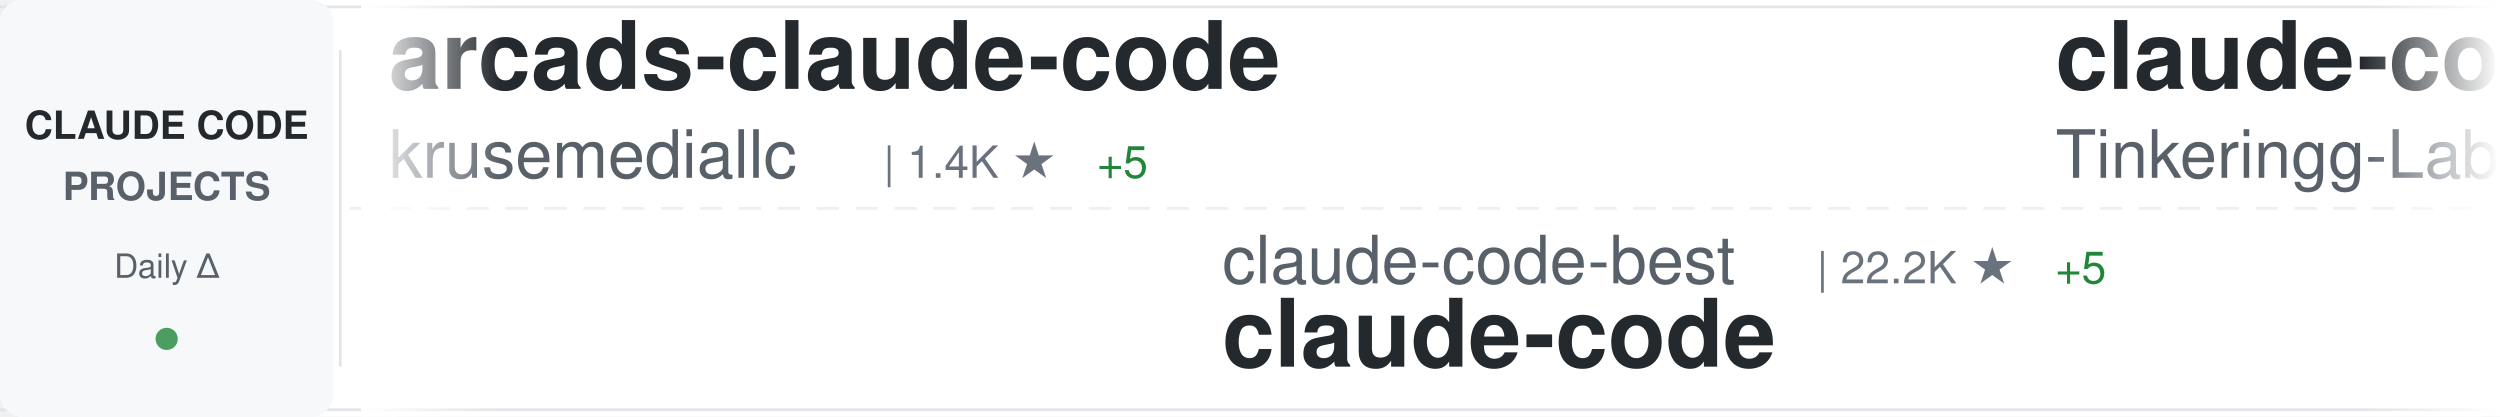
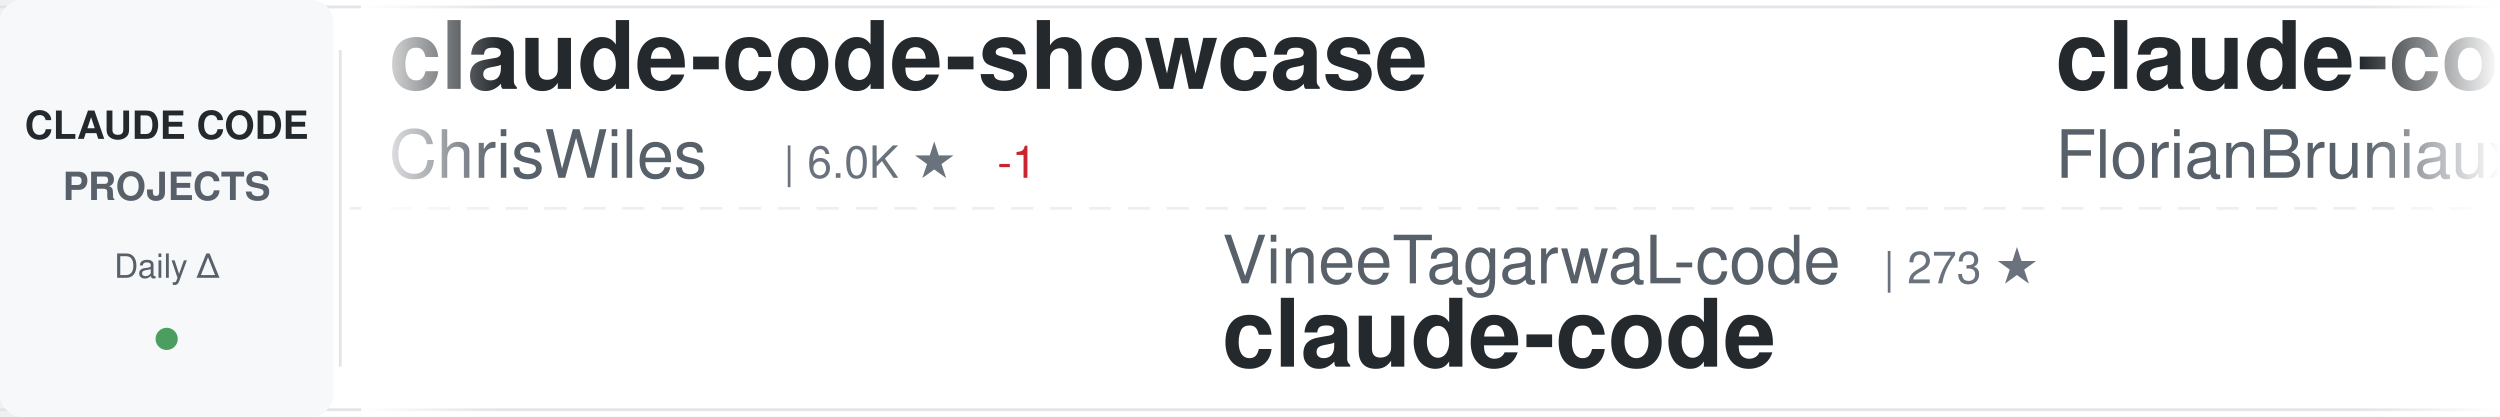
<svg xmlns="http://www.w3.org/2000/svg" width="900" height="150">
  <defs>
    <linearGradient id="awesomeLeftFade" x1="0%" y1="0%" x2="100%" y2="0%">
      <stop offset="0%" style="stop-color:#ffffff;stop-opacity:1" />
      <stop offset="100%" style="stop-color:#ffffff;stop-opacity:0" />
    </linearGradient>
    <linearGradient id="awesomeRightFade" x1="0%" y1="0%" x2="100%" y2="0%">
      <stop offset="0%" style="stop-color:#ffffff;stop-opacity:0" />
      <stop offset="100%" style="stop-color:#ffffff;stop-opacity:1" />
    </linearGradient>
  </defs>
  <rect width="900" height="150" fill="#ffffff" rx="8" />
  <rect x="0" y="2" width="900" height="1" fill="#e1e4e8" />
  <rect x="0" y="147" width="900" height="1" fill="#e1e4e8" />
  <line x1="0" y1="75" x2="900" y2="75" stroke="#e1e4e8" stroke-width="1" stroke-dasharray="8 6" opacity="0.6" />
  <rect x="0" y="0" width="120" height="150" fill="#f6f8fa" rx="8" />
  <text x="60" y="50" font-family="-apple-system, BlinkMacSystemFont, 'Segoe UI', Helvetica, Arial, sans-serif" font-size="14" font-weight="600" fill="#24292e" text-anchor="middle">CLAUDE CODE</text>
  <text x="60" y="72" font-family="-apple-system, BlinkMacSystemFont, 'Segoe UI', Helvetica, Arial, sans-serif" font-size="14" font-weight="600" fill="#586069" text-anchor="middle">PROJECTS</text>
  <text x="60" y="100" font-family="-apple-system, BlinkMacSystemFont, 'Segoe UI', Helvetica, Arial, sans-serif" font-size="12" font-weight="500" fill="#586069" text-anchor="middle">Daily Δ</text>
  <circle cx="60" cy="122" r="4" fill="#22863a" opacity="0.8" />
  <rect x="122" y="18" width="1" height="114" fill="#e1e4e8" />
  <clipPath id="awesomeTickerClip">
    <rect x="130" y="0" width="770" height="150" />
  </clipPath>
  <g clip-path="url(#awesomeTickerClip)">
    <g id="awesomeTickerItems">
      <animateTransform attributeName="transform" attributeType="XML" type="translate" from="0 0" to="-3000 0" dur="54s" repeatCount="indefinite" />
      <g transform="translate(0, 0)">
-         <text x="140" y="32" font-family="-apple-system, BlinkMacSystemFont, 'Segoe UI', Helvetica, Arial, sans-serif" font-size="34" font-weight="600" fill="#24292e">arcads-claude-code</text>
-         <text x="140" y="64" font-family="-apple-system, BlinkMacSystemFont, 'Segoe UI', Helvetica, Arial, sans-serif" font-size="24" font-weight="400" fill="#586069">krusemediallc</text>
-         <text x="318" y="64" font-family="-apple-system, BlinkMacSystemFont, 'Segoe UI', Helvetica, Arial, sans-serif" font-size="16" font-weight="500" fill="#6a737d">| 1.4K ★</text>
-         <text x="395" y="64" font-family="-apple-system, BlinkMacSystemFont, 'Segoe UI', Helvetica, Arial, sans-serif" font-size="16" font-weight="500" fill="#22863a"> +5</text>
+         <text x="140" y="32" font-family="-apple-system, BlinkMacSystemFont, 'Segoe UI', Helvetica, Arial, sans-serif" font-size="34" font-weight="600" fill="#24292e">claude-code-showcase</text>
+         <text x="140" y="64" font-family="-apple-system, BlinkMacSystemFont, 'Segoe UI', Helvetica, Arial, sans-serif" font-size="24" font-weight="400" fill="#586069">ChrisWiles</text>
+         <text x="282" y="64" font-family="-apple-system, BlinkMacSystemFont, 'Segoe UI', Helvetica, Arial, sans-serif" font-size="16" font-weight="500" fill="#6a737d">| 6.0K ★</text>
+         <text x="359" y="64" font-family="-apple-system, BlinkMacSystemFont, 'Segoe UI', Helvetica, Arial, sans-serif" font-size="16" font-weight="500" fill="#cb2431"> -1</text>
      </g>
      <g transform="translate(300, 0)">
-         <text x="140" y="102" font-family="-apple-system, BlinkMacSystemFont, 'Segoe UI', Helvetica, Arial, sans-serif" font-size="24" font-weight="400" fill="#586069">claude-code-best</text>
-         <text x="354" y="102" font-family="-apple-system, BlinkMacSystemFont, 'Segoe UI', Helvetica, Arial, sans-serif" font-size="16" font-weight="500" fill="#6a737d">| 22.2K ★</text>
-         <text x="440" y="102" font-family="-apple-system, BlinkMacSystemFont, 'Segoe UI', Helvetica, Arial, sans-serif" font-size="16" font-weight="500" fill="#22863a"> +5</text>
+         <text x="140" y="102" font-family="-apple-system, BlinkMacSystemFont, 'Segoe UI', Helvetica, Arial, sans-serif" font-size="24" font-weight="400" fill="#586069">VineeTagarwaL-code</text>
+         <text x="378" y="102" font-family="-apple-system, BlinkMacSystemFont, 'Segoe UI', Helvetica, Arial, sans-serif" font-size="16" font-weight="500" fill="#6a737d">| 273 ★</text>
        <text x="140" y="132" font-family="-apple-system, BlinkMacSystemFont, 'Segoe UI', Helvetica, Arial, sans-serif" font-size="34" font-weight="600" fill="#24292e">claude-code</text>
      </g>
      <g transform="translate(600, 0)">
-         <text x="140" y="32" font-family="-apple-system, BlinkMacSystemFont, 'Segoe UI', Helvetica, Arial, sans-serif" font-size="34" font-weight="600" fill="#24292e">claude-code</text>
-         <text x="140" y="64" font-family="-apple-system, BlinkMacSystemFont, 'Segoe UI', Helvetica, Arial, sans-serif" font-size="24" font-weight="400" fill="#586069">Tinkeringg-Lab</text>
-         <text x="330" y="64" font-family="-apple-system, BlinkMacSystemFont, 'Segoe UI', Helvetica, Arial, sans-serif" font-size="16" font-weight="500" fill="#6a737d">| 212 ★</text>
+         <text x="140" y="32" font-family="-apple-system, BlinkMacSystemFont, 'Segoe UI', Helvetica, Arial, sans-serif" font-size="34" font-weight="600" fill="#24292e">claude-code-ultimate-gui...</text>
+         <text x="140" y="64" font-family="-apple-system, BlinkMacSystemFont, 'Segoe UI', Helvetica, Arial, sans-serif" font-size="24" font-weight="400" fill="#586069">FlorianBruniaux</text>
+         <text x="342" y="64" font-family="-apple-system, BlinkMacSystemFont, 'Segoe UI', Helvetica, Arial, sans-serif" font-size="16" font-weight="500" fill="#6a737d">| 5.8K ★</text>
+         <text x="419" y="64" font-family="-apple-system, BlinkMacSystemFont, 'Segoe UI', Helvetica, Arial, sans-serif" font-size="16" font-weight="500" fill="#22863a"> +1</text>
      </g>
      <g transform="translate(900, 0)">
-         <text x="140" y="102" font-family="-apple-system, BlinkMacSystemFont, 'Segoe UI', Helvetica, Arial, sans-serif" font-size="24" font-weight="400" fill="#586069">codeaashu</text>
-         <text x="270" y="102" font-family="-apple-system, BlinkMacSystemFont, 'Segoe UI', Helvetica, Arial, sans-serif" font-size="16" font-weight="500" fill="#6a737d">| 3.2K ★</text>
-         <text x="140" y="132" font-family="-apple-system, BlinkMacSystemFont, 'Segoe UI', Helvetica, Arial, sans-serif" font-size="34" font-weight="600" fill="#24292e">claude-code</text>
+         <text x="140" y="102" font-family="-apple-system, BlinkMacSystemFont, 'Segoe UI', Helvetica, Arial, sans-serif" font-size="24" font-weight="400" fill="#586069">lintsinghua</text>
+         <text x="294" y="102" font-family="-apple-system, BlinkMacSystemFont, 'Segoe UI', Helvetica, Arial, sans-serif" font-size="16" font-weight="500" fill="#6a737d">| 4.1K ★</text>
+         <text x="371" y="102" font-family="-apple-system, BlinkMacSystemFont, 'Segoe UI', Helvetica, Arial, sans-serif" font-size="16" font-weight="500" fill="#cb2431"> -2</text>
+         <text x="140" y="132" font-family="-apple-system, BlinkMacSystemFont, 'Segoe UI', Helvetica, Arial, sans-serif" font-size="34" font-weight="600" fill="#24292e">claude-code-book</text>
      </g>
      <g transform="translate(1200, 0)">
-         <text x="140" y="32" font-family="-apple-system, BlinkMacSystemFont, 'Segoe UI', Helvetica, Arial, sans-serif" font-size="34" font-weight="600" fill="#24292e">claude-code-base-action</text>
-         <text x="140" y="64" font-family="-apple-system, BlinkMacSystemFont, 'Segoe UI', Helvetica, Arial, sans-serif" font-size="24" font-weight="400" fill="#586069">anthropics</text>
-         <text x="282" y="64" font-family="-apple-system, BlinkMacSystemFont, 'Segoe UI', Helvetica, Arial, sans-serif" font-size="16" font-weight="500" fill="#6a737d">| 950 ★</text>
+         <text x="140" y="32" font-family="-apple-system, BlinkMacSystemFont, 'Segoe UI', Helvetica, Arial, sans-serif" font-size="34" font-weight="600" fill="#24292e">learn-claude-code</text>
+         <text x="140" y="64" font-family="-apple-system, BlinkMacSystemFont, 'Segoe UI', Helvetica, Arial, sans-serif" font-size="24" font-weight="400" fill="#586069">shareAI-lab</text>
+         <text x="294" y="64" font-family="-apple-system, BlinkMacSystemFont, 'Segoe UI', Helvetica, Arial, sans-serif" font-size="16" font-weight="500" fill="#6a737d">| 74.9K ★</text>
+         <text x="380" y="64" font-family="-apple-system, BlinkMacSystemFont, 'Segoe UI', Helvetica, Arial, sans-serif" font-size="16" font-weight="500" fill="#22863a"> +39</text>
      </g>
      <g transform="translate(1500, 0)">
-         <text x="140" y="102" font-family="-apple-system, BlinkMacSystemFont, 'Segoe UI', Helvetica, Arial, sans-serif" font-size="24" font-weight="400" fill="#586069">digitalsamba</text>
-         <text x="306" y="102" font-family="-apple-system, BlinkMacSystemFont, 'Segoe UI', Helvetica, Arial, sans-serif" font-size="16" font-weight="500" fill="#6a737d">| 2.0K ★</text>
-         <text x="383" y="102" font-family="-apple-system, BlinkMacSystemFont, 'Segoe UI', Helvetica, Arial, sans-serif" font-size="16" font-weight="500" fill="#22863a"> +1</text>
-         <text x="140" y="132" font-family="-apple-system, BlinkMacSystemFont, 'Segoe UI', Helvetica, Arial, sans-serif" font-size="34" font-weight="600" fill="#24292e">claude-code-video-toolki...</text>
+         <text x="140" y="102" font-family="-apple-system, BlinkMacSystemFont, 'Segoe UI', Helvetica, Arial, sans-serif" font-size="24" font-weight="400" fill="#586069">rohitg00</text>
+         <text x="258" y="102" font-family="-apple-system, BlinkMacSystemFont, 'Segoe UI', Helvetica, Arial, sans-serif" font-size="16" font-weight="500" fill="#6a737d">| 2.5K ★</text>
+         <text x="335" y="102" font-family="-apple-system, BlinkMacSystemFont, 'Segoe UI', Helvetica, Arial, sans-serif" font-size="16" font-weight="500" fill="#22863a"> +1</text>
+         <text x="140" y="132" font-family="-apple-system, BlinkMacSystemFont, 'Segoe UI', Helvetica, Arial, sans-serif" font-size="34" font-weight="600" fill="#24292e">awesome-claude-code-tool...</text>
      </g>
      <g transform="translate(1800, 0)">
-         <text x="140" y="32" font-family="-apple-system, BlinkMacSystemFont, 'Segoe UI', Helvetica, Arial, sans-serif" font-size="34" font-weight="600" fill="#24292e">claude-code-router</text>
-         <text x="140" y="64" font-family="-apple-system, BlinkMacSystemFont, 'Segoe UI', Helvetica, Arial, sans-serif" font-size="24" font-weight="400" fill="#586069">musistudio</text>
-         <text x="282" y="64" font-family="-apple-system, BlinkMacSystemFont, 'Segoe UI', Helvetica, Arial, sans-serif" font-size="16" font-weight="500" fill="#6a737d">| 36.8K ★</text>
-         <text x="368" y="64" font-family="-apple-system, BlinkMacSystemFont, 'Segoe UI', Helvetica, Arial, sans-serif" font-size="16" font-weight="500" fill="#22863a"> +5</text>
+         <text x="140" y="32" font-family="-apple-system, BlinkMacSystemFont, 'Segoe UI', Helvetica, Arial, sans-serif" font-size="34" font-weight="600" fill="#24292e">claude-code-webui</text>
+         <text x="140" y="64" font-family="-apple-system, BlinkMacSystemFont, 'Segoe UI', Helvetica, Arial, sans-serif" font-size="24" font-weight="400" fill="#586069">sugyan</text>
+         <text x="234" y="64" font-family="-apple-system, BlinkMacSystemFont, 'Segoe UI', Helvetica, Arial, sans-serif" font-size="16" font-weight="500" fill="#6a737d">| 1.1K ★</text>
      </g>
      <g transform="translate(2100, 0)">
-         <text x="140" y="102" font-family="-apple-system, BlinkMacSystemFont, 'Segoe UI', Helvetica, Arial, sans-serif" font-size="24" font-weight="400" fill="#586069">darcyegb</text>
-         <text x="258" y="102" font-family="-apple-system, BlinkMacSystemFont, 'Segoe UI', Helvetica, Arial, sans-serif" font-size="16" font-weight="500" fill="#6a737d">| 760 ★</text>
-         <text x="140" y="132" font-family="-apple-system, BlinkMacSystemFont, 'Segoe UI', Helvetica, Arial, sans-serif" font-size="34" font-weight="600" fill="#24292e">ClaudeCodeAgents</text>
+         <text x="140" y="102" font-family="-apple-system, BlinkMacSystemFont, 'Segoe UI', Helvetica, Arial, sans-serif" font-size="24" font-weight="400" fill="#586069">disler</text>
+         <text x="234" y="102" font-family="-apple-system, BlinkMacSystemFont, 'Segoe UI', Helvetica, Arial, sans-serif" font-size="16" font-weight="500" fill="#6a737d">| 3.9K ★</text>
+         <text x="140" y="132" font-family="-apple-system, BlinkMacSystemFont, 'Segoe UI', Helvetica, Arial, sans-serif" font-size="34" font-weight="600" fill="#24292e">claude-code-hooks-master...</text>
      </g>
      <g transform="translate(2400, 0)">
-         <text x="140" y="32" font-family="-apple-system, BlinkMacSystemFont, 'Segoe UI', Helvetica, Arial, sans-serif" font-size="34" font-weight="600" fill="#24292e">Claude-Code</text>
-         <text x="140" y="64" font-family="-apple-system, BlinkMacSystemFont, 'Segoe UI', Helvetica, Arial, sans-serif" font-size="24" font-weight="400" fill="#586069">pengchengneo</text>
-         <text x="306" y="64" font-family="-apple-system, BlinkMacSystemFont, 'Segoe UI', Helvetica, Arial, sans-serif" font-size="16" font-weight="500" fill="#6a737d">| 1.8K ★</text>
-         <text x="383" y="64" font-family="-apple-system, BlinkMacSystemFont, 'Segoe UI', Helvetica, Arial, sans-serif" font-size="16" font-weight="500" fill="#22863a"> +1</text>
+         <text x="140" y="32" font-family="-apple-system, BlinkMacSystemFont, 'Segoe UI', Helvetica, Arial, sans-serif" font-size="34" font-weight="600" fill="#24292e">claude-code-local</text>
+         <text x="140" y="64" font-family="-apple-system, BlinkMacSystemFont, 'Segoe UI', Helvetica, Arial, sans-serif" font-size="24" font-weight="400" fill="#586069">nicedreamzapp</text>
+         <text x="318" y="64" font-family="-apple-system, BlinkMacSystemFont, 'Segoe UI', Helvetica, Arial, sans-serif" font-size="16" font-weight="500" fill="#6a737d">| 3.2K ★</text>
      </g>
      <g transform="translate(2700, 0)">
-         <text x="140" y="102" font-family="-apple-system, BlinkMacSystemFont, 'Segoe UI', Helvetica, Arial, sans-serif" font-size="24" font-weight="400" fill="#586069">tanbiralam</text>
-         <text x="282" y="102" font-family="-apple-system, BlinkMacSystemFont, 'Segoe UI', Helvetica, Arial, sans-serif" font-size="16" font-weight="500" fill="#6a737d">| 2.2K ★</text>
-         <text x="359" y="102" font-family="-apple-system, BlinkMacSystemFont, 'Segoe UI', Helvetica, Arial, sans-serif" font-size="16" font-weight="500" fill="#22863a"> +2</text>
-         <text x="140" y="132" font-family="-apple-system, BlinkMacSystemFont, 'Segoe UI', Helvetica, Arial, sans-serif" font-size="34" font-weight="600" fill="#24292e">claude-code</text>
+         <text x="140" y="102" font-family="-apple-system, BlinkMacSystemFont, 'Segoe UI', Helvetica, Arial, sans-serif" font-size="24" font-weight="400" fill="#586069">huangjia2019</text>
+         <text x="306" y="102" font-family="-apple-system, BlinkMacSystemFont, 'Segoe UI', Helvetica, Arial, sans-serif" font-size="16" font-weight="500" fill="#6a737d">| 1.1K ★</text>
+         <text x="140" y="132" font-family="-apple-system, BlinkMacSystemFont, 'Segoe UI', Helvetica, Arial, sans-serif" font-size="34" font-weight="600" fill="#24292e">claude-code-engineering</text>
      </g>
      <g transform="translate(3000, 0)">
-         <text x="140" y="32" font-family="-apple-system, BlinkMacSystemFont, 'Segoe UI', Helvetica, Arial, sans-serif" font-size="34" font-weight="600" fill="#24292e">arcads-claude-code</text>
-         <text x="140" y="64" font-family="-apple-system, BlinkMacSystemFont, 'Segoe UI', Helvetica, Arial, sans-serif" font-size="24" font-weight="400" fill="#586069">krusemediallc</text>
-         <text x="318" y="64" font-family="-apple-system, BlinkMacSystemFont, 'Segoe UI', Helvetica, Arial, sans-serif" font-size="16" font-weight="500" fill="#6a737d">| 1.4K ★</text>
-         <text x="395" y="64" font-family="-apple-system, BlinkMacSystemFont, 'Segoe UI', Helvetica, Arial, sans-serif" font-size="16" font-weight="500" fill="#22863a"> +5</text>
+         <text x="140" y="32" font-family="-apple-system, BlinkMacSystemFont, 'Segoe UI', Helvetica, Arial, sans-serif" font-size="34" font-weight="600" fill="#24292e">claude-code-showcase</text>
+         <text x="140" y="64" font-family="-apple-system, BlinkMacSystemFont, 'Segoe UI', Helvetica, Arial, sans-serif" font-size="24" font-weight="400" fill="#586069">ChrisWiles</text>
+         <text x="282" y="64" font-family="-apple-system, BlinkMacSystemFont, 'Segoe UI', Helvetica, Arial, sans-serif" font-size="16" font-weight="500" fill="#6a737d">| 6.0K ★</text>
+         <text x="359" y="64" font-family="-apple-system, BlinkMacSystemFont, 'Segoe UI', Helvetica, Arial, sans-serif" font-size="16" font-weight="500" fill="#cb2431"> -1</text>
      </g>
      <g transform="translate(3300, 0)">
-         <text x="140" y="102" font-family="-apple-system, BlinkMacSystemFont, 'Segoe UI', Helvetica, Arial, sans-serif" font-size="24" font-weight="400" fill="#586069">claude-code-best</text>
-         <text x="354" y="102" font-family="-apple-system, BlinkMacSystemFont, 'Segoe UI', Helvetica, Arial, sans-serif" font-size="16" font-weight="500" fill="#6a737d">| 22.2K ★</text>
-         <text x="440" y="102" font-family="-apple-system, BlinkMacSystemFont, 'Segoe UI', Helvetica, Arial, sans-serif" font-size="16" font-weight="500" fill="#22863a"> +5</text>
+         <text x="140" y="102" font-family="-apple-system, BlinkMacSystemFont, 'Segoe UI', Helvetica, Arial, sans-serif" font-size="24" font-weight="400" fill="#586069">VineeTagarwaL-code</text>
+         <text x="378" y="102" font-family="-apple-system, BlinkMacSystemFont, 'Segoe UI', Helvetica, Arial, sans-serif" font-size="16" font-weight="500" fill="#6a737d">| 273 ★</text>
        <text x="140" y="132" font-family="-apple-system, BlinkMacSystemFont, 'Segoe UI', Helvetica, Arial, sans-serif" font-size="34" font-weight="600" fill="#24292e">claude-code</text>
      </g>
      <g transform="translate(3600, 0)">
-         <text x="140" y="32" font-family="-apple-system, BlinkMacSystemFont, 'Segoe UI', Helvetica, Arial, sans-serif" font-size="34" font-weight="600" fill="#24292e">claude-code</text>
-         <text x="140" y="64" font-family="-apple-system, BlinkMacSystemFont, 'Segoe UI', Helvetica, Arial, sans-serif" font-size="24" font-weight="400" fill="#586069">Tinkeringg-Lab</text>
-         <text x="330" y="64" font-family="-apple-system, BlinkMacSystemFont, 'Segoe UI', Helvetica, Arial, sans-serif" font-size="16" font-weight="500" fill="#6a737d">| 212 ★</text>
+         <text x="140" y="32" font-family="-apple-system, BlinkMacSystemFont, 'Segoe UI', Helvetica, Arial, sans-serif" font-size="34" font-weight="600" fill="#24292e">claude-code-ultimate-gui...</text>
+         <text x="140" y="64" font-family="-apple-system, BlinkMacSystemFont, 'Segoe UI', Helvetica, Arial, sans-serif" font-size="24" font-weight="400" fill="#586069">FlorianBruniaux</text>
+         <text x="342" y="64" font-family="-apple-system, BlinkMacSystemFont, 'Segoe UI', Helvetica, Arial, sans-serif" font-size="16" font-weight="500" fill="#6a737d">| 5.8K ★</text>
+         <text x="419" y="64" font-family="-apple-system, BlinkMacSystemFont, 'Segoe UI', Helvetica, Arial, sans-serif" font-size="16" font-weight="500" fill="#22863a"> +1</text>
      </g>
      <g transform="translate(3900, 0)">
-         <text x="140" y="102" font-family="-apple-system, BlinkMacSystemFont, 'Segoe UI', Helvetica, Arial, sans-serif" font-size="24" font-weight="400" fill="#586069">codeaashu</text>
-         <text x="270" y="102" font-family="-apple-system, BlinkMacSystemFont, 'Segoe UI', Helvetica, Arial, sans-serif" font-size="16" font-weight="500" fill="#6a737d">| 3.2K ★</text>
-         <text x="140" y="132" font-family="-apple-system, BlinkMacSystemFont, 'Segoe UI', Helvetica, Arial, sans-serif" font-size="34" font-weight="600" fill="#24292e">claude-code</text>
+         <text x="140" y="102" font-family="-apple-system, BlinkMacSystemFont, 'Segoe UI', Helvetica, Arial, sans-serif" font-size="24" font-weight="400" fill="#586069">lintsinghua</text>
+         <text x="294" y="102" font-family="-apple-system, BlinkMacSystemFont, 'Segoe UI', Helvetica, Arial, sans-serif" font-size="16" font-weight="500" fill="#6a737d">| 4.1K ★</text>
+         <text x="371" y="102" font-family="-apple-system, BlinkMacSystemFont, 'Segoe UI', Helvetica, Arial, sans-serif" font-size="16" font-weight="500" fill="#cb2431"> -2</text>
+         <text x="140" y="132" font-family="-apple-system, BlinkMacSystemFont, 'Segoe UI', Helvetica, Arial, sans-serif" font-size="34" font-weight="600" fill="#24292e">claude-code-book</text>
      </g>
    </g>
  </g>
  <rect x="130" y="0" width="50" height="150" fill="url(#awesomeLeftFade)" />
  <rect x="850" y="0" width="50" height="150" fill="url(#awesomeRightFade)" />
</svg>
